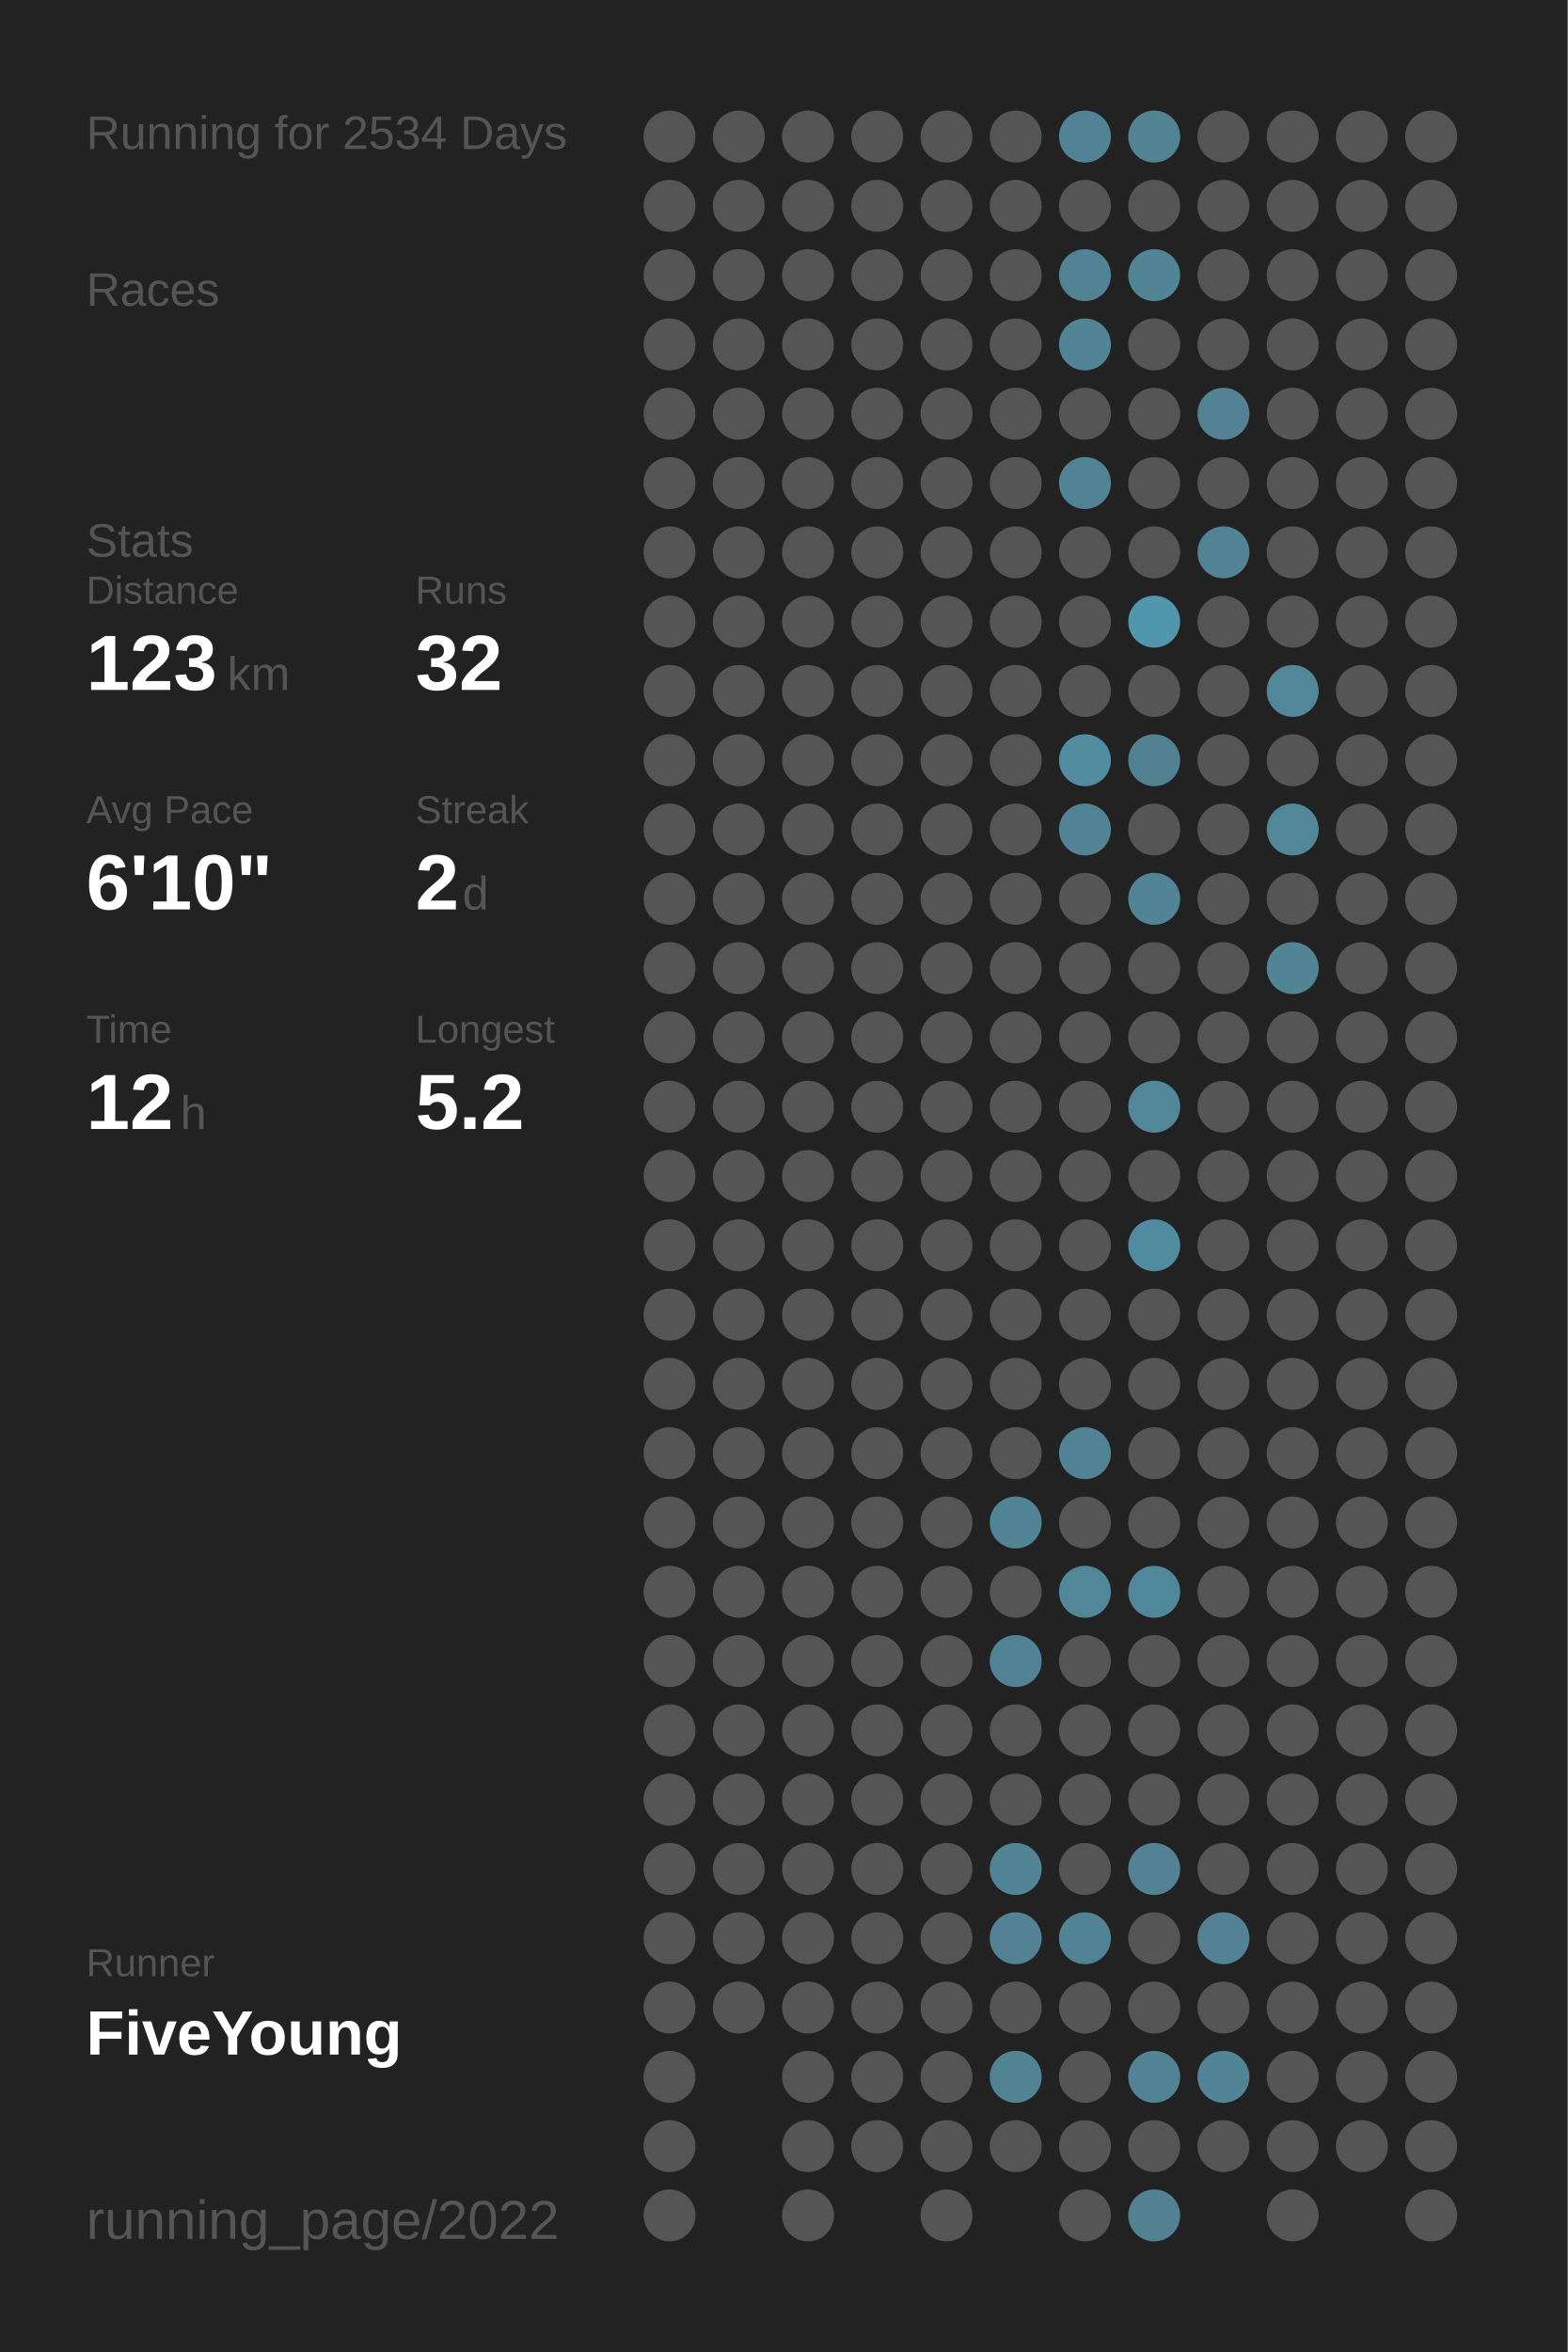
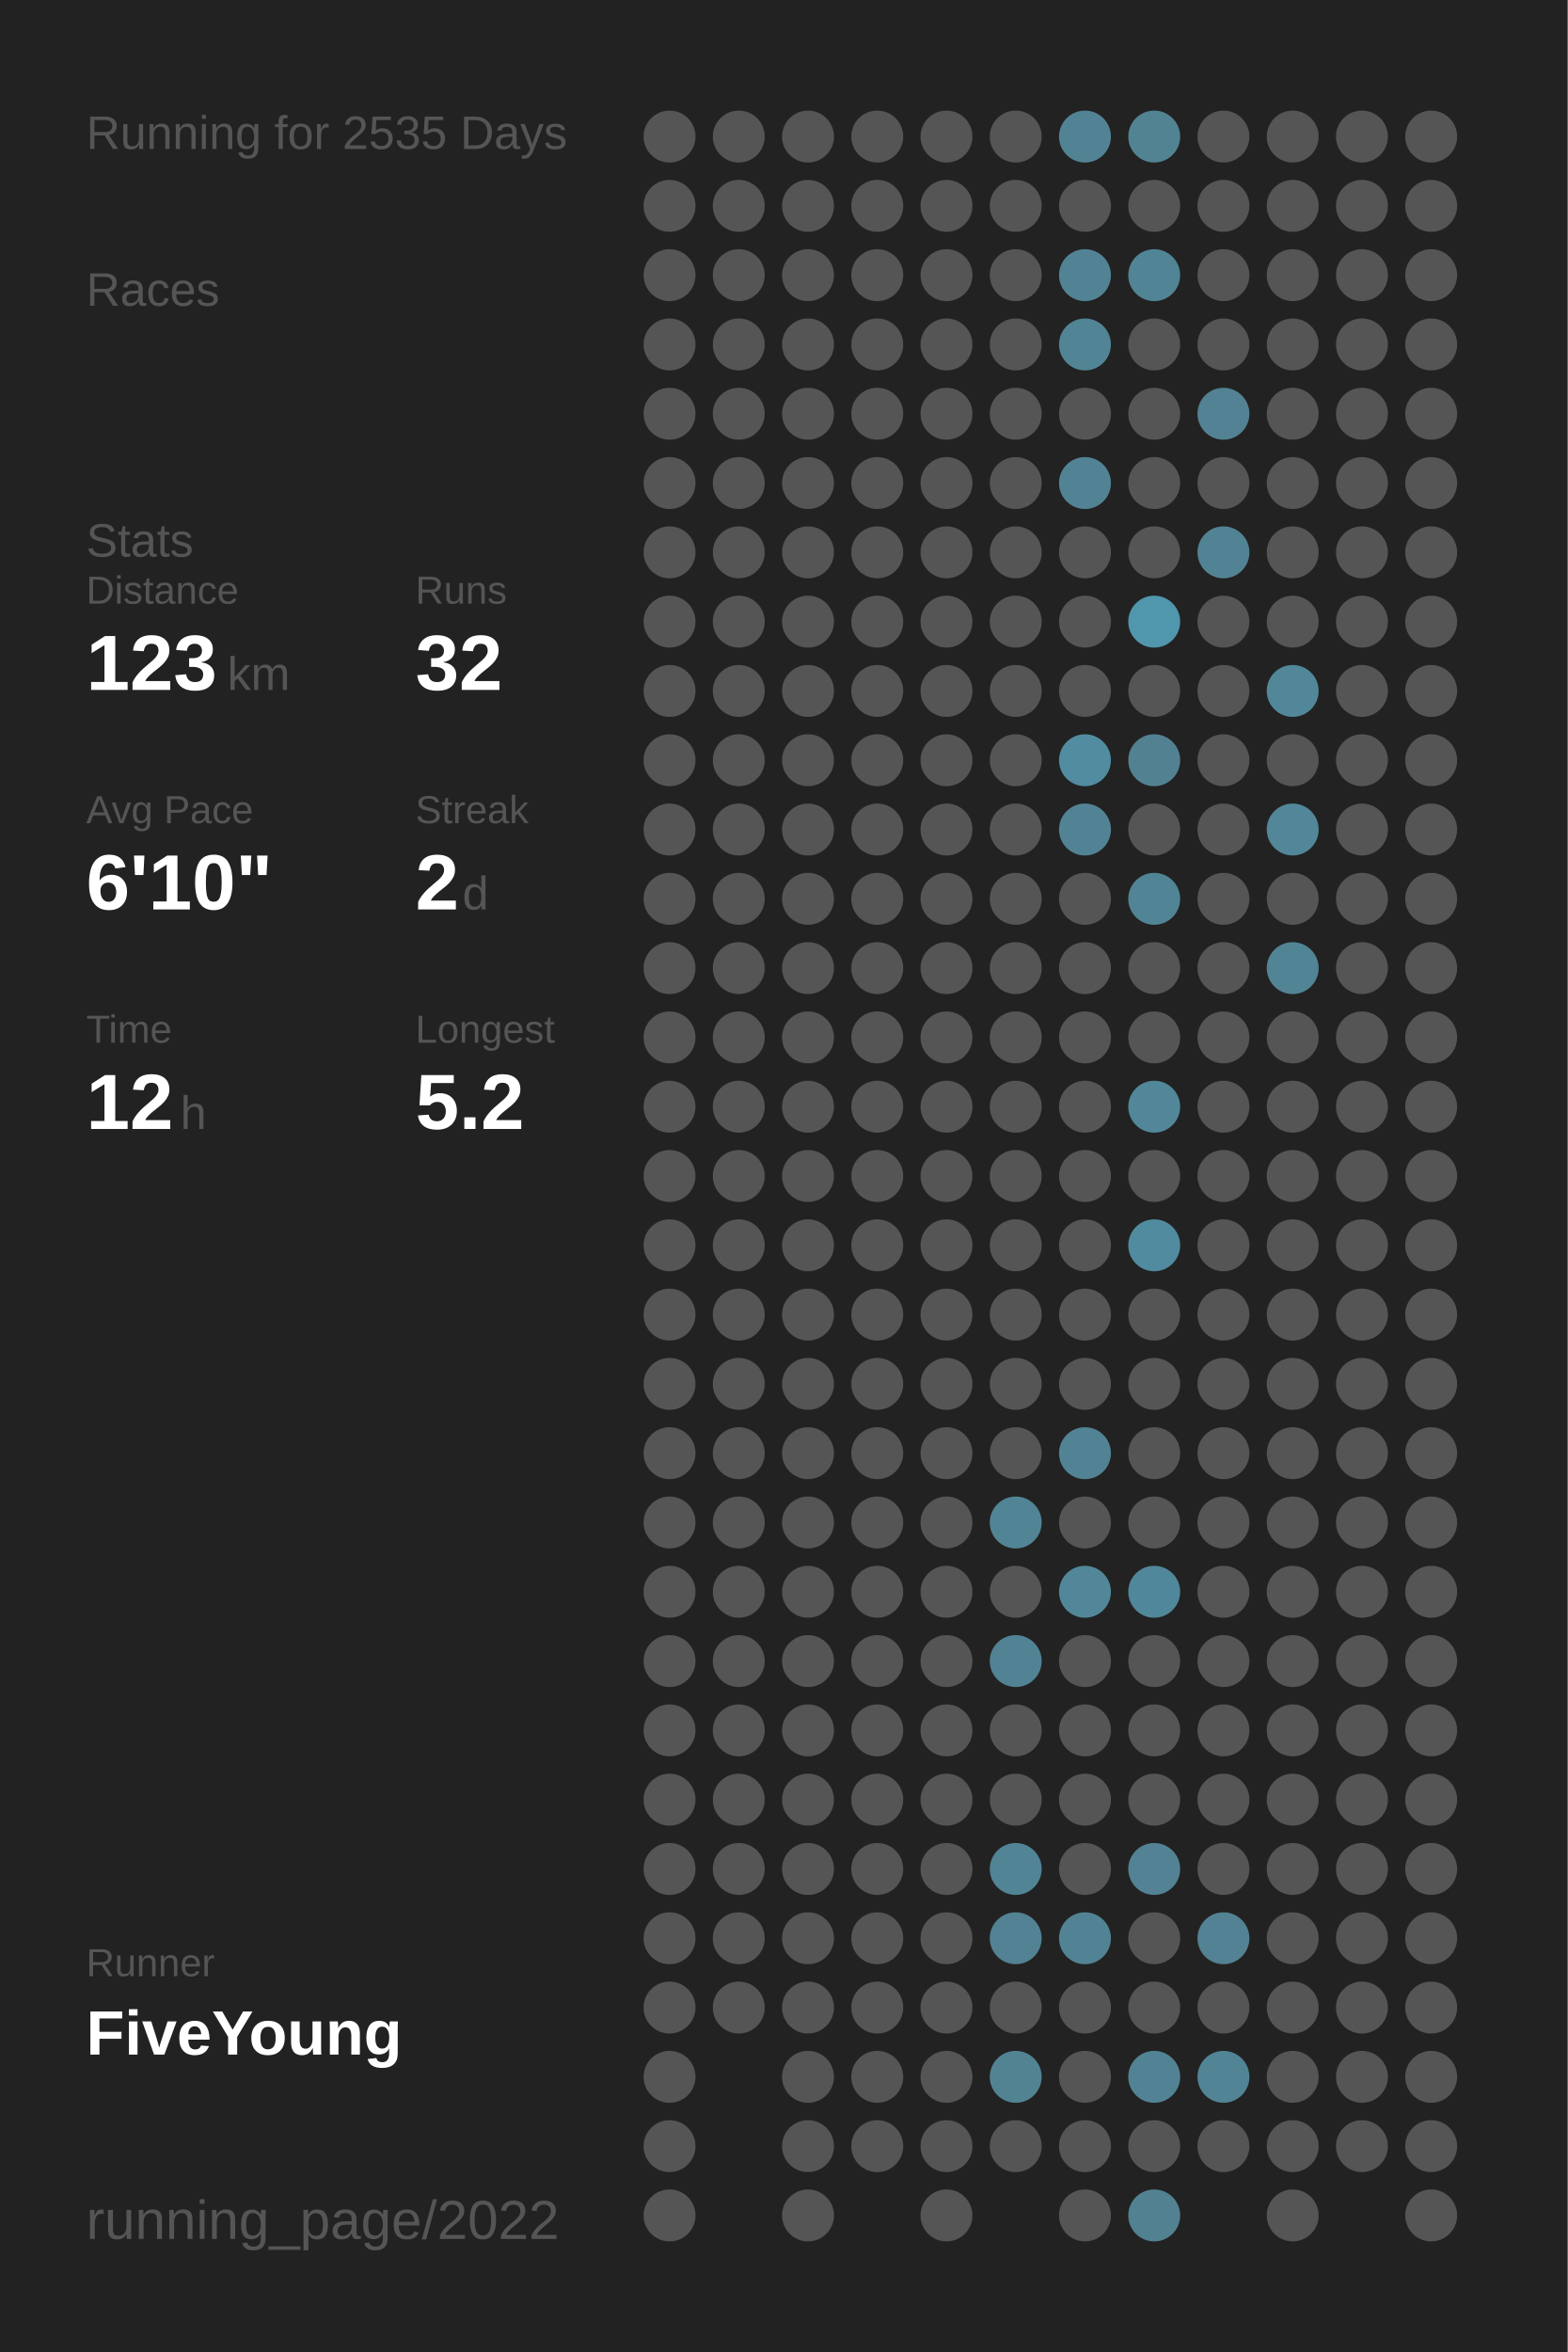
<svg xmlns="http://www.w3.org/2000/svg" baseProfile="full" height="300mm" version="1.1" viewBox="0,0,200,300" width="200mm">
  <defs />
  <rect fill="#222222" height="300" width="200" x="0" y="0" />
-   <text fill="#555555" style="font-size:6px; font-family:Arial;" x="11" y="19">Running for 2534 Days</text>
+   <text fill="#555555" style="font-size:6px; font-family:Arial;" x="11" y="19">Running for 2535 Days</text>
  <text fill="#555555" style="font-size:6px; font-family:Arial;" x="11" y="39">Races</text>
  <text fill="#555555" style="font-size:6px; font-family:Arial;" x="11" y="71">Stats</text>
  <text fill="#555555" style="font-size:5px; font-family:Arial;" x="11" y="77">Distance</text>
  <text fill="#FFFFFF" style="font-size:10px; font-family:Arial; font-weight:bold;" x="11" y="88">123</text>
  <text fill="#555555" style="font-size:6px; font-family:Arial;" x="29" y="88">km</text>
  <text fill="#555555" style="font-size:5px; font-family:Arial;" x="53" y="77">Runs</text>
  <text fill="#FFFFFF" style="font-size:10px; font-family:Arial; font-weight:bold;" x="53" y="88">32</text>
  <text fill="#555555" style="font-size:5px; font-family:Arial;" x="11" y="105">Avg Pace</text>
  <text fill="#FFFFFF" style="font-size:10px; font-family:Arial; font-weight:bold;" x="11" y="116">6'10"</text>
  <text fill="#555555" style="font-size:5px; font-family:Arial;" x="53" y="105">Streak</text>
  <text fill="#FFFFFF" style="font-size:10px; font-family:Arial; font-weight:bold;" x="53" y="116">2</text>
  <text fill="#555555" style="font-size:6px; font-family:Arial;" x="59" y="116">d</text>
  <text fill="#555555" style="font-size:5px; font-family:Arial;" x="11" y="133">Time</text>
  <text fill="#FFFFFF" style="font-size:10px; font-family:Arial; font-weight:bold;" x="11" y="144">12</text>
  <text fill="#555555" style="font-size:6px; font-family:Arial;" x="23" y="144">h</text>
  <text fill="#555555" style="font-size:5px; font-family:Arial;" x="53" y="133">Longest</text>
  <text fill="#FFFFFF" style="font-size:10px; font-family:Arial; font-weight:bold;" x="53" y="144">5.2</text>
  <text fill="#555555" style="font-size:5px; font-family:Arial;" x="11" y="252.065">Runner</text>
  <text fill="#FFFFFF" style="font-size:8px; font-family:Arial; font-weight:bold;" x="11" y="262.065">FiveYoung</text>
  <text fill="#555555" style="font-size:7px; font-family:Arial;" x="11" y="285.581">running_page/2022</text>
  <circle cx="85.417" cy="17.419" fill="#555555" r="3.312" />
  <circle cx="85.417" cy="26.258" fill="#555555" r="3.312" />
  <circle cx="85.417" cy="35.097" fill="#555555" r="3.312" />
  <circle cx="85.417" cy="43.935" fill="#555555" r="3.312" />
  <circle cx="85.417" cy="52.774" fill="#555555" r="3.312" />
  <circle cx="85.417" cy="61.613" fill="#555555" r="3.312" />
  <circle cx="85.417" cy="70.452" fill="#555555" r="3.312" />
  <circle cx="85.417" cy="79.29" fill="#555555" r="3.312" />
  <circle cx="85.417" cy="88.129" fill="#555555" r="3.312" />
  <circle cx="85.417" cy="96.968" fill="#555555" r="3.312" />
  <circle cx="85.417" cy="105.806" fill="#555555" r="3.312" />
  <circle cx="85.417" cy="114.645" fill="#555555" r="3.312" />
  <circle cx="85.417" cy="123.484" fill="#555555" r="3.312" />
  <circle cx="85.417" cy="132.323" fill="#555555" r="3.312" />
  <circle cx="85.417" cy="141.161" fill="#555555" r="3.312" />
  <circle cx="85.417" cy="150" fill="#555555" r="3.312" />
  <circle cx="85.417" cy="158.839" fill="#555555" r="3.312" />
  <circle cx="85.417" cy="167.677" fill="#555555" r="3.312" />
  <circle cx="85.417" cy="176.516" fill="#555555" r="3.312" />
  <circle cx="85.417" cy="185.355" fill="#555555" r="3.312" />
  <circle cx="85.417" cy="194.194" fill="#555555" r="3.312" />
  <circle cx="85.417" cy="203.032" fill="#555555" r="3.312" />
  <circle cx="85.417" cy="211.871" fill="#555555" r="3.312" />
  <circle cx="85.417" cy="220.71" fill="#555555" r="3.312" />
  <circle cx="85.417" cy="229.548" fill="#555555" r="3.312" />
  <circle cx="85.417" cy="238.387" fill="#555555" r="3.312" />
  <circle cx="85.417" cy="247.226" fill="#555555" r="3.312" />
  <circle cx="85.417" cy="256.065" fill="#555555" r="3.312" />
  <circle cx="85.417" cy="264.903" fill="#555555" r="3.312" />
  <circle cx="85.417" cy="273.742" fill="#555555" r="3.312" />
  <circle cx="85.417" cy="282.581" fill="#555555" r="3.312" />
  <circle cx="94.25" cy="17.419" fill="#555555" r="3.312" />
  <circle cx="94.25" cy="26.258" fill="#555555" r="3.312" />
  <circle cx="94.25" cy="35.097" fill="#555555" r="3.312" />
  <circle cx="94.25" cy="43.935" fill="#555555" r="3.312" />
  <circle cx="94.25" cy="52.774" fill="#555555" r="3.312" />
  <circle cx="94.25" cy="61.613" fill="#555555" r="3.312" />
  <circle cx="94.25" cy="70.452" fill="#555555" r="3.312" />
  <circle cx="94.25" cy="79.29" fill="#555555" r="3.312" />
  <circle cx="94.25" cy="88.129" fill="#555555" r="3.312" />
  <circle cx="94.25" cy="96.968" fill="#555555" r="3.312" />
  <circle cx="94.25" cy="105.806" fill="#555555" r="3.312" />
  <circle cx="94.25" cy="114.645" fill="#555555" r="3.312" />
  <circle cx="94.25" cy="123.484" fill="#555555" r="3.312" />
  <circle cx="94.25" cy="132.323" fill="#555555" r="3.312" />
  <circle cx="94.25" cy="141.161" fill="#555555" r="3.312" />
  <circle cx="94.25" cy="150" fill="#555555" r="3.312" />
  <circle cx="94.25" cy="158.839" fill="#555555" r="3.312" />
  <circle cx="94.25" cy="167.677" fill="#555555" r="3.312" />
  <circle cx="94.25" cy="176.516" fill="#555555" r="3.312" />
  <circle cx="94.25" cy="185.355" fill="#555555" r="3.312" />
  <circle cx="94.25" cy="194.194" fill="#555555" r="3.312" />
  <circle cx="94.25" cy="203.032" fill="#555555" r="3.312" />
  <circle cx="94.25" cy="211.871" fill="#555555" r="3.312" />
  <circle cx="94.25" cy="220.71" fill="#555555" r="3.312" />
  <circle cx="94.25" cy="229.548" fill="#555555" r="3.312" />
  <circle cx="94.25" cy="238.387" fill="#555555" r="3.312" />
  <circle cx="94.25" cy="247.226" fill="#555555" r="3.312" />
  <circle cx="94.25" cy="256.065" fill="#555555" r="3.312" />
  <circle cx="103.083" cy="17.419" fill="#555555" r="3.312" />
  <circle cx="103.083" cy="26.258" fill="#555555" r="3.312" />
  <circle cx="103.083" cy="35.097" fill="#555555" r="3.312" />
  <circle cx="103.083" cy="43.935" fill="#555555" r="3.312" />
  <circle cx="103.083" cy="52.774" fill="#555555" r="3.312" />
  <circle cx="103.083" cy="61.613" fill="#555555" r="3.312" />
  <circle cx="103.083" cy="70.452" fill="#555555" r="3.312" />
  <circle cx="103.083" cy="79.29" fill="#555555" r="3.312" />
  <circle cx="103.083" cy="88.129" fill="#555555" r="3.312" />
  <circle cx="103.083" cy="96.968" fill="#555555" r="3.312" />
  <circle cx="103.083" cy="105.806" fill="#555555" r="3.312" />
  <circle cx="103.083" cy="114.645" fill="#555555" r="3.312" />
  <circle cx="103.083" cy="123.484" fill="#555555" r="3.312" />
  <circle cx="103.083" cy="132.323" fill="#555555" r="3.312" />
  <circle cx="103.083" cy="141.161" fill="#555555" r="3.312" />
  <circle cx="103.083" cy="150" fill="#555555" r="3.312" />
  <circle cx="103.083" cy="158.839" fill="#555555" r="3.312" />
  <circle cx="103.083" cy="167.677" fill="#555555" r="3.312" />
  <circle cx="103.083" cy="176.516" fill="#555555" r="3.312" />
  <circle cx="103.083" cy="185.355" fill="#555555" r="3.312" />
  <circle cx="103.083" cy="194.194" fill="#555555" r="3.312" />
  <circle cx="103.083" cy="203.032" fill="#555555" r="3.312" />
  <circle cx="103.083" cy="211.871" fill="#555555" r="3.312" />
  <circle cx="103.083" cy="220.71" fill="#555555" r="3.312" />
  <circle cx="103.083" cy="229.548" fill="#555555" r="3.312" />
  <circle cx="103.083" cy="238.387" fill="#555555" r="3.312" />
  <circle cx="103.083" cy="247.226" fill="#555555" r="3.312" />
  <circle cx="103.083" cy="256.065" fill="#555555" r="3.312" />
  <circle cx="103.083" cy="264.903" fill="#555555" r="3.312" />
  <circle cx="103.083" cy="273.742" fill="#555555" r="3.312" />
  <circle cx="103.083" cy="282.581" fill="#555555" r="3.312" />
  <circle cx="111.917" cy="17.419" fill="#555555" r="3.312" />
  <circle cx="111.917" cy="26.258" fill="#555555" r="3.312" />
  <circle cx="111.917" cy="35.097" fill="#555555" r="3.312" />
  <circle cx="111.917" cy="43.935" fill="#555555" r="3.312" />
  <circle cx="111.917" cy="52.774" fill="#555555" r="3.312" />
  <circle cx="111.917" cy="61.613" fill="#555555" r="3.312" />
  <circle cx="111.917" cy="70.452" fill="#555555" r="3.312" />
  <circle cx="111.917" cy="79.29" fill="#555555" r="3.312" />
  <circle cx="111.917" cy="88.129" fill="#555555" r="3.312" />
  <circle cx="111.917" cy="96.968" fill="#555555" r="3.312" />
  <circle cx="111.917" cy="105.806" fill="#555555" r="3.312" />
  <circle cx="111.917" cy="114.645" fill="#555555" r="3.312" />
  <circle cx="111.917" cy="123.484" fill="#555555" r="3.312" />
  <circle cx="111.917" cy="132.323" fill="#555555" r="3.312" />
  <circle cx="111.917" cy="141.161" fill="#555555" r="3.312" />
  <circle cx="111.917" cy="150" fill="#555555" r="3.312" />
  <circle cx="111.917" cy="158.839" fill="#555555" r="3.312" />
  <circle cx="111.917" cy="167.677" fill="#555555" r="3.312" />
  <circle cx="111.917" cy="176.516" fill="#555555" r="3.312" />
  <circle cx="111.917" cy="185.355" fill="#555555" r="3.312" />
  <circle cx="111.917" cy="194.194" fill="#555555" r="3.312" />
  <circle cx="111.917" cy="203.032" fill="#555555" r="3.312" />
  <circle cx="111.917" cy="211.871" fill="#555555" r="3.312" />
  <circle cx="111.917" cy="220.71" fill="#555555" r="3.312" />
  <circle cx="111.917" cy="229.548" fill="#555555" r="3.312" />
  <circle cx="111.917" cy="238.387" fill="#555555" r="3.312" />
  <circle cx="111.917" cy="247.226" fill="#555555" r="3.312" />
  <circle cx="111.917" cy="256.065" fill="#555555" r="3.312" />
  <circle cx="111.917" cy="264.903" fill="#555555" r="3.312" />
  <circle cx="111.917" cy="273.742" fill="#555555" r="3.312" />
  <circle cx="120.75" cy="17.419" fill="#555555" r="3.312" />
  <circle cx="120.75" cy="26.258" fill="#555555" r="3.312" />
  <circle cx="120.75" cy="35.097" fill="#555555" r="3.312" />
  <circle cx="120.75" cy="43.935" fill="#555555" r="3.312" />
  <circle cx="120.75" cy="52.774" fill="#555555" r="3.312" />
  <circle cx="120.75" cy="61.613" fill="#555555" r="3.312" />
  <circle cx="120.75" cy="70.452" fill="#555555" r="3.312" />
  <circle cx="120.75" cy="79.29" fill="#555555" r="3.312" />
  <circle cx="120.75" cy="88.129" fill="#555555" r="3.312" />
  <circle cx="120.75" cy="96.968" fill="#555555" r="3.312" />
  <circle cx="120.75" cy="105.806" fill="#555555" r="3.312" />
  <circle cx="120.75" cy="114.645" fill="#555555" r="3.312" />
  <circle cx="120.75" cy="123.484" fill="#555555" r="3.312" />
  <circle cx="120.75" cy="132.323" fill="#555555" r="3.312" />
  <circle cx="120.75" cy="141.161" fill="#555555" r="3.312" />
  <circle cx="120.75" cy="150" fill="#555555" r="3.312" />
  <circle cx="120.75" cy="158.839" fill="#555555" r="3.312" />
  <circle cx="120.75" cy="167.677" fill="#555555" r="3.312" />
  <circle cx="120.75" cy="176.516" fill="#555555" r="3.312" />
  <circle cx="120.75" cy="185.355" fill="#555555" r="3.312" />
  <circle cx="120.75" cy="194.194" fill="#555555" r="3.312" />
  <circle cx="120.75" cy="203.032" fill="#555555" r="3.312" />
  <circle cx="120.75" cy="211.871" fill="#555555" r="3.312" />
  <circle cx="120.75" cy="220.71" fill="#555555" r="3.312" />
  <circle cx="120.75" cy="229.548" fill="#555555" r="3.312" />
  <circle cx="120.75" cy="238.387" fill="#555555" r="3.312" />
  <circle cx="120.75" cy="247.226" fill="#555555" r="3.312" />
  <circle cx="120.75" cy="256.065" fill="#555555" r="3.312" />
  <circle cx="120.75" cy="264.903" fill="#555555" r="3.312" />
  <circle cx="120.75" cy="273.742" fill="#555555" r="3.312" />
  <circle cx="120.75" cy="282.581" fill="#555555" r="3.312" />
  <circle cx="129.583" cy="17.419" fill="#555555" r="3.312" />
  <circle cx="129.583" cy="26.258" fill="#555555" r="3.312" />
  <circle cx="129.583" cy="35.097" fill="#555555" r="3.312" />
  <circle cx="129.583" cy="43.935" fill="#555555" r="3.312" />
  <circle cx="129.583" cy="52.774" fill="#555555" r="3.312" />
  <circle cx="129.583" cy="61.613" fill="#555555" r="3.312" />
  <circle cx="129.583" cy="70.452" fill="#555555" r="3.312" />
  <circle cx="129.583" cy="79.29" fill="#555555" r="3.312" />
  <circle cx="129.583" cy="88.129" fill="#555555" r="3.312" />
  <circle cx="129.583" cy="96.968" fill="#555555" r="3.312" />
  <circle cx="129.583" cy="105.806" fill="#555555" r="3.312" />
  <circle cx="129.583" cy="114.645" fill="#555555" r="3.312" />
  <circle cx="129.583" cy="123.484" fill="#555555" r="3.312" />
  <circle cx="129.583" cy="132.323" fill="#555555" r="3.312" />
  <circle cx="129.583" cy="141.161" fill="#555555" r="3.312" />
  <circle cx="129.583" cy="150" fill="#555555" r="3.312" />
  <circle cx="129.583" cy="158.839" fill="#555555" r="3.312" />
  <circle cx="129.583" cy="167.677" fill="#555555" r="3.312" />
  <circle cx="129.583" cy="176.516" fill="#555555" r="3.312" />
  <circle cx="129.583" cy="185.355" fill="#555555" r="3.312" />
  <circle cx="129.583" cy="194.194" fill="#518495" r="3.312" />
  <circle cx="129.583" cy="203.032" fill="#555555" r="3.312" />
  <circle cx="129.583" cy="211.871" fill="#528394" r="3.312" />
  <circle cx="129.583" cy="220.71" fill="#555555" r="3.312" />
  <circle cx="129.583" cy="229.548" fill="#555555" r="3.312" />
  <circle cx="129.583" cy="238.387" fill="#518495" r="3.312" />
  <circle cx="129.583" cy="247.226" fill="#528293" r="3.312" />
  <circle cx="129.583" cy="256.065" fill="#555555" r="3.312" />
  <circle cx="129.583" cy="264.903" fill="#528393" r="3.312" />
  <circle cx="129.583" cy="273.742" fill="#555555" r="3.312" />
  <circle cx="138.417" cy="17.419" fill="#528394" r="3.312" />
  <circle cx="138.417" cy="26.258" fill="#555555" r="3.312" />
  <circle cx="138.417" cy="35.097" fill="#528394" r="3.312" />
  <circle cx="138.417" cy="43.935" fill="#518495" r="3.312" />
  <circle cx="138.417" cy="52.774" fill="#555555" r="3.312" />
  <circle cx="138.417" cy="61.613" fill="#528394" r="3.312" />
  <circle cx="138.417" cy="70.452" fill="#555555" r="3.312" />
  <circle cx="138.417" cy="79.29" fill="#555555" r="3.312" />
  <circle cx="138.417" cy="88.129" fill="#555555" r="3.312" />
  <circle cx="138.417" cy="96.968" fill="#518ca0" r="3.312" />
  <circle cx="138.417" cy="105.806" fill="#528394" r="3.312" />
  <circle cx="138.417" cy="114.645" fill="#555555" r="3.312" />
  <circle cx="138.417" cy="123.484" fill="#555555" r="3.312" />
  <circle cx="138.417" cy="132.323" fill="#555555" r="3.312" />
  <circle cx="138.417" cy="141.161" fill="#555555" r="3.312" />
  <circle cx="138.417" cy="150" fill="#555555" r="3.312" />
  <circle cx="138.417" cy="158.839" fill="#555555" r="3.312" />
  <circle cx="138.417" cy="167.677" fill="#555555" r="3.312" />
  <circle cx="138.417" cy="176.516" fill="#555555" r="3.312" />
  <circle cx="138.417" cy="185.355" fill="#518394" r="3.312" />
  <circle cx="138.417" cy="194.194" fill="#555555" r="3.312" />
  <circle cx="138.417" cy="203.032" fill="#518799" r="3.312" />
  <circle cx="138.417" cy="211.871" fill="#555555" r="3.312" />
  <circle cx="138.417" cy="220.71" fill="#555555" r="3.312" />
  <circle cx="138.417" cy="229.548" fill="#555555" r="3.312" />
  <circle cx="138.417" cy="238.387" fill="#555555" r="3.312" />
  <circle cx="138.417" cy="247.226" fill="#528394" r="3.312" />
  <circle cx="138.417" cy="256.065" fill="#555555" r="3.312" />
  <circle cx="138.417" cy="264.903" fill="#555555" r="3.312" />
  <circle cx="138.417" cy="273.742" fill="#555555" r="3.312" />
  <circle cx="138.417" cy="282.581" fill="#555555" r="3.312" />
  <circle cx="147.25" cy="17.419" fill="#528393" r="3.312" />
  <circle cx="147.25" cy="26.258" fill="#555555" r="3.312" />
  <circle cx="147.25" cy="35.097" fill="#518495" r="3.312" />
  <circle cx="147.25" cy="43.935" fill="#555555" r="3.312" />
  <circle cx="147.25" cy="52.774" fill="#555555" r="3.312" />
  <circle cx="147.25" cy="61.613" fill="#555555" r="3.312" />
  <circle cx="147.25" cy="70.452" fill="#555555" r="3.312" />
  <circle cx="147.25" cy="79.29" fill="#5096ad" r="3.312" />
  <circle cx="147.25" cy="88.129" fill="#555555" r="3.312" />
  <circle cx="147.25" cy="96.968" fill="#528292" r="3.312" />
  <circle cx="147.25" cy="105.806" fill="#555555" r="3.312" />
  <circle cx="147.25" cy="114.645" fill="#518495" r="3.312" />
  <circle cx="147.25" cy="123.484" fill="#555555" r="3.312" />
  <circle cx="147.25" cy="132.323" fill="#555555" r="3.312" />
  <circle cx="147.25" cy="141.161" fill="#518799" r="3.312" />
  <circle cx="147.25" cy="150" fill="#555555" r="3.312" />
  <circle cx="147.25" cy="158.839" fill="#518b9f" r="3.312" />
  <circle cx="147.25" cy="167.677" fill="#555555" r="3.312" />
  <circle cx="147.25" cy="176.516" fill="#555555" r="3.312" />
  <circle cx="147.25" cy="185.355" fill="#555555" r="3.312" />
  <circle cx="147.25" cy="194.194" fill="#555555" r="3.312" />
  <circle cx="147.25" cy="203.032" fill="#51879a" r="3.312" />
  <circle cx="147.25" cy="211.871" fill="#555555" r="3.312" />
  <circle cx="147.25" cy="220.71" fill="#555555" r="3.312" />
  <circle cx="147.25" cy="229.548" fill="#555555" r="3.312" />
  <circle cx="147.25" cy="238.387" fill="#528293" r="3.312" />
  <circle cx="147.25" cy="247.226" fill="#555555" r="3.312" />
  <circle cx="147.25" cy="256.065" fill="#555555" r="3.312" />
  <circle cx="147.25" cy="264.903" fill="#528394" r="3.312" />
  <circle cx="147.25" cy="273.742" fill="#555555" r="3.312" />
  <circle cx="147.25" cy="282.581" fill="#528292" r="3.312" />
  <circle cx="156.083" cy="17.419" fill="#555555" r="3.312" />
  <circle cx="156.083" cy="26.258" fill="#555555" r="3.312" />
  <circle cx="156.083" cy="35.097" fill="#555555" r="3.312" />
  <circle cx="156.083" cy="43.935" fill="#555555" r="3.312" />
  <circle cx="156.083" cy="52.774" fill="#528293" r="3.312" />
  <circle cx="156.083" cy="61.613" fill="#555555" r="3.312" />
  <circle cx="156.083" cy="70.452" fill="#528394" r="3.312" />
  <circle cx="156.083" cy="79.29" fill="#555555" r="3.312" />
  <circle cx="156.083" cy="88.129" fill="#555555" r="3.312" />
  <circle cx="156.083" cy="96.968" fill="#555555" r="3.312" />
  <circle cx="156.083" cy="105.806" fill="#555555" r="3.312" />
  <circle cx="156.083" cy="114.645" fill="#555555" r="3.312" />
  <circle cx="156.083" cy="123.484" fill="#555555" r="3.312" />
  <circle cx="156.083" cy="132.323" fill="#555555" r="3.312" />
  <circle cx="156.083" cy="141.161" fill="#555555" r="3.312" />
  <circle cx="156.083" cy="150" fill="#555555" r="3.312" />
  <circle cx="156.083" cy="158.839" fill="#555555" r="3.312" />
  <circle cx="156.083" cy="167.677" fill="#555555" r="3.312" />
  <circle cx="156.083" cy="176.516" fill="#555555" r="3.312" />
  <circle cx="156.083" cy="185.355" fill="#555555" r="3.312" />
  <circle cx="156.083" cy="194.194" fill="#555555" r="3.312" />
  <circle cx="156.083" cy="203.032" fill="#555555" r="3.312" />
  <circle cx="156.083" cy="211.871" fill="#555555" r="3.312" />
  <circle cx="156.083" cy="220.71" fill="#555555" r="3.312" />
  <circle cx="156.083" cy="229.548" fill="#555555" r="3.312" />
  <circle cx="156.083" cy="238.387" fill="#555555" r="3.312" />
  <circle cx="156.083" cy="247.226" fill="#528293" r="3.312" />
  <circle cx="156.083" cy="256.065" fill="#555555" r="3.312" />
  <circle cx="156.083" cy="264.903" fill="#518494" r="3.312" />
  <circle cx="156.083" cy="273.742" fill="#555555" r="3.312" />
  <circle cx="164.917" cy="17.419" fill="#555555" r="3.312" />
  <circle cx="164.917" cy="26.258" fill="#555555" r="3.312" />
  <circle cx="164.917" cy="35.097" fill="#555555" r="3.312" />
  <circle cx="164.917" cy="43.935" fill="#555555" r="3.312" />
  <circle cx="164.917" cy="52.774" fill="#555555" r="3.312" />
  <circle cx="164.917" cy="61.613" fill="#555555" r="3.312" />
  <circle cx="164.917" cy="70.452" fill="#555555" r="3.312" />
  <circle cx="164.917" cy="79.29" fill="#555555" r="3.312" />
  <circle cx="164.917" cy="88.129" fill="#518799" r="3.312" />
  <circle cx="164.917" cy="96.968" fill="#555555" r="3.312" />
  <circle cx="164.917" cy="105.806" fill="#518799" r="3.312" />
  <circle cx="164.917" cy="114.645" fill="#555555" r="3.312" />
  <circle cx="164.917" cy="123.484" fill="#518495" r="3.312" />
  <circle cx="164.917" cy="132.323" fill="#555555" r="3.312" />
  <circle cx="164.917" cy="141.161" fill="#555555" r="3.312" />
  <circle cx="164.917" cy="150" fill="#555555" r="3.312" />
  <circle cx="164.917" cy="158.839" fill="#555555" r="3.312" />
  <circle cx="164.917" cy="167.677" fill="#555555" r="3.312" />
  <circle cx="164.917" cy="176.516" fill="#555555" r="3.312" />
  <circle cx="164.917" cy="185.355" fill="#555555" r="3.312" />
  <circle cx="164.917" cy="194.194" fill="#555555" r="3.312" />
  <circle cx="164.917" cy="203.032" fill="#555555" r="3.312" />
  <circle cx="164.917" cy="211.871" fill="#555555" r="3.312" />
  <circle cx="164.917" cy="220.71" fill="#555555" r="3.312" />
  <circle cx="164.917" cy="229.548" fill="#555555" r="3.312" />
  <circle cx="164.917" cy="238.387" fill="#555555" r="3.312" />
  <circle cx="164.917" cy="247.226" fill="#555555" r="3.312" />
  <circle cx="164.917" cy="256.065" fill="#555555" r="3.312" />
  <circle cx="164.917" cy="264.903" fill="#555555" r="3.312" />
  <circle cx="164.917" cy="273.742" fill="#555555" r="3.312" />
  <circle cx="164.917" cy="282.581" fill="#555555" r="3.312" />
  <circle cx="173.75" cy="17.419" fill="#555555" r="3.312" />
  <circle cx="173.75" cy="26.258" fill="#555555" r="3.312" />
  <circle cx="173.75" cy="35.097" fill="#555555" r="3.312" />
  <circle cx="173.75" cy="43.935" fill="#555555" r="3.312" />
  <circle cx="173.75" cy="52.774" fill="#555555" r="3.312" />
  <circle cx="173.75" cy="61.613" fill="#555555" r="3.312" />
  <circle cx="173.75" cy="70.452" fill="#555555" r="3.312" />
  <circle cx="173.75" cy="79.29" fill="#555555" r="3.312" />
  <circle cx="173.75" cy="88.129" fill="#555555" r="3.312" />
  <circle cx="173.75" cy="96.968" fill="#555555" r="3.312" />
  <circle cx="173.75" cy="105.806" fill="#555555" r="3.312" />
  <circle cx="173.75" cy="114.645" fill="#555555" r="3.312" />
  <circle cx="173.75" cy="123.484" fill="#555555" r="3.312" />
  <circle cx="173.75" cy="132.323" fill="#555555" r="3.312" />
  <circle cx="173.75" cy="141.161" fill="#555555" r="3.312" />
  <circle cx="173.75" cy="150" fill="#555555" r="3.312" />
  <circle cx="173.75" cy="158.839" fill="#555555" r="3.312" />
  <circle cx="173.75" cy="167.677" fill="#555555" r="3.312" />
  <circle cx="173.75" cy="176.516" fill="#555555" r="3.312" />
  <circle cx="173.75" cy="185.355" fill="#555555" r="3.312" />
  <circle cx="173.75" cy="194.194" fill="#555555" r="3.312" />
  <circle cx="173.75" cy="203.032" fill="#555555" r="3.312" />
  <circle cx="173.75" cy="211.871" fill="#555555" r="3.312" />
  <circle cx="173.75" cy="220.71" fill="#555555" r="3.312" />
  <circle cx="173.75" cy="229.548" fill="#555555" r="3.312" />
  <circle cx="173.75" cy="238.387" fill="#555555" r="3.312" />
  <circle cx="173.75" cy="247.226" fill="#555555" r="3.312" />
  <circle cx="173.75" cy="256.065" fill="#555555" r="3.312" />
  <circle cx="173.75" cy="264.903" fill="#555555" r="3.312" />
  <circle cx="173.75" cy="273.742" fill="#555555" r="3.312" />
  <circle cx="182.583" cy="17.419" fill="#555555" r="3.312" />
  <circle cx="182.583" cy="26.258" fill="#555555" r="3.312" />
  <circle cx="182.583" cy="35.097" fill="#555555" r="3.312" />
  <circle cx="182.583" cy="43.935" fill="#555555" r="3.312" />
  <circle cx="182.583" cy="52.774" fill="#555555" r="3.312" />
  <circle cx="182.583" cy="61.613" fill="#555555" r="3.312" />
  <circle cx="182.583" cy="70.452" fill="#555555" r="3.312" />
  <circle cx="182.583" cy="79.29" fill="#555555" r="3.312" />
  <circle cx="182.583" cy="88.129" fill="#555555" r="3.312" />
  <circle cx="182.583" cy="96.968" fill="#555555" r="3.312" />
  <circle cx="182.583" cy="105.806" fill="#555555" r="3.312" />
  <circle cx="182.583" cy="114.645" fill="#555555" r="3.312" />
  <circle cx="182.583" cy="123.484" fill="#555555" r="3.312" />
  <circle cx="182.583" cy="132.323" fill="#555555" r="3.312" />
  <circle cx="182.583" cy="141.161" fill="#555555" r="3.312" />
  <circle cx="182.583" cy="150" fill="#555555" r="3.312" />
  <circle cx="182.583" cy="158.839" fill="#555555" r="3.312" />
  <circle cx="182.583" cy="167.677" fill="#555555" r="3.312" />
  <circle cx="182.583" cy="176.516" fill="#555555" r="3.312" />
  <circle cx="182.583" cy="185.355" fill="#555555" r="3.312" />
  <circle cx="182.583" cy="194.194" fill="#555555" r="3.312" />
  <circle cx="182.583" cy="203.032" fill="#555555" r="3.312" />
  <circle cx="182.583" cy="211.871" fill="#555555" r="3.312" />
  <circle cx="182.583" cy="220.71" fill="#555555" r="3.312" />
  <circle cx="182.583" cy="229.548" fill="#555555" r="3.312" />
  <circle cx="182.583" cy="238.387" fill="#555555" r="3.312" />
  <circle cx="182.583" cy="247.226" fill="#555555" r="3.312" />
  <circle cx="182.583" cy="256.065" fill="#555555" r="3.312" />
  <circle cx="182.583" cy="264.903" fill="#555555" r="3.312" />
  <circle cx="182.583" cy="273.742" fill="#555555" r="3.312" />
  <circle cx="182.583" cy="282.581" fill="#555555" r="3.312" />
</svg>
